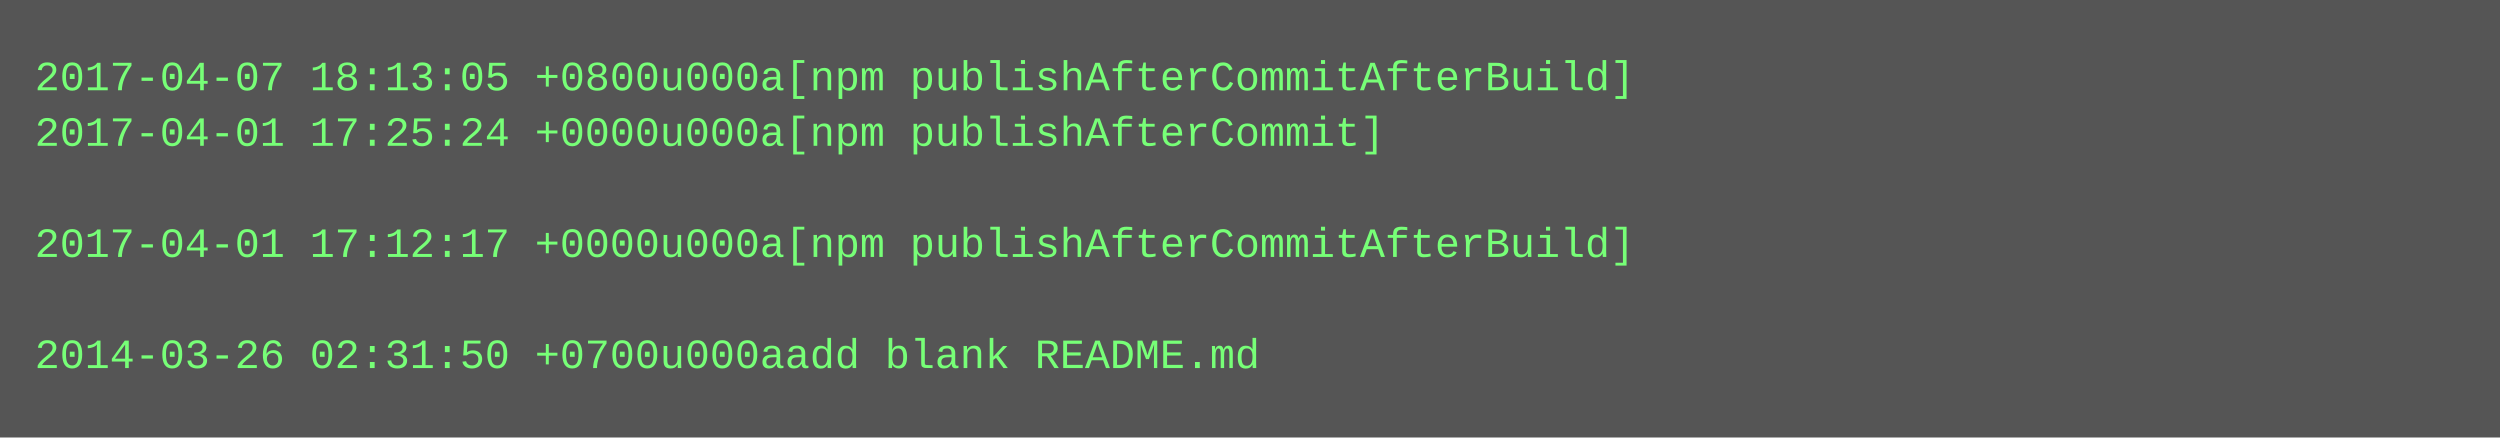
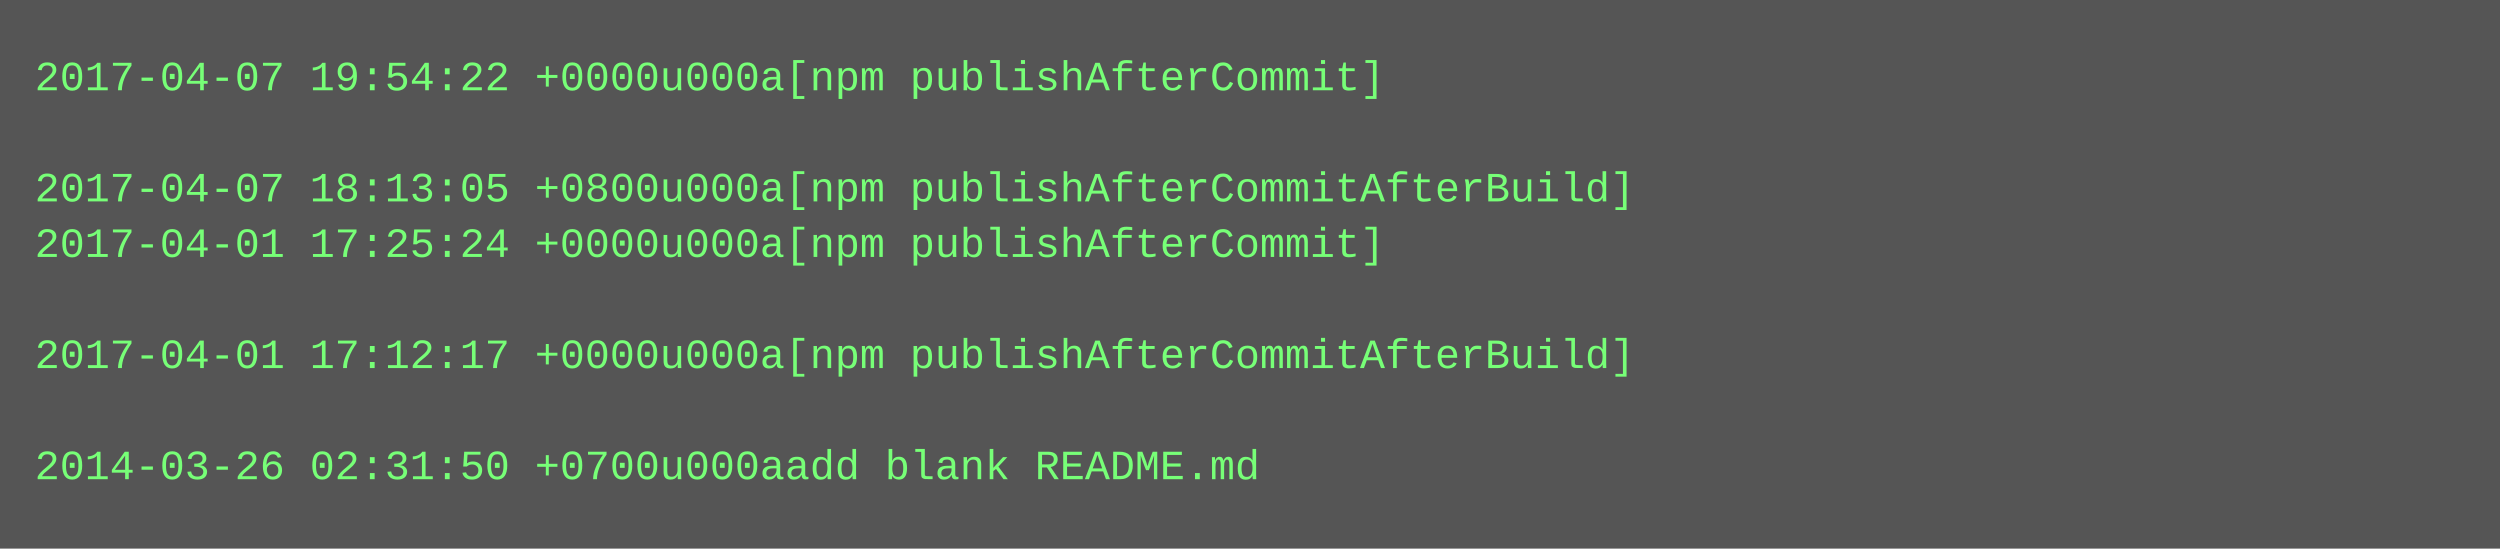
- <svg xmlns="http://www.w3.org/2000/svg" height="126" width="720">
-   <rect height="126" fill="#555" width="720" />
+ <svg xmlns="http://www.w3.org/2000/svg" height="158" width="720">
+   <rect height="158" fill="#555" width="720" />
  <text fill="#7f7" font-family="Courier New" font-size="12" xml:space="preserve">
-     <tspan x="10" y="26">2017-04-07 18:13:05 +0800u000a[npm publishAfterCommitAfterBuild]</tspan>
-     <tspan x="10" y="42">2017-04-01 17:25:24 +0000u000a[npm publishAfterCommit]</tspan>
-     <tspan x="10" y="58" />
-     <tspan x="10" y="74">2017-04-01 17:12:17 +0000u000a[npm publishAfterCommitAfterBuild]</tspan>
+     <tspan x="10" y="26">2017-04-07 19:54:22 +0000u000a[npm publishAfterCommit]</tspan>
+     <tspan x="10" y="42" />
+     <tspan x="10" y="58">2017-04-07 18:13:05 +0800u000a[npm publishAfterCommitAfterBuild]</tspan>
+     <tspan x="10" y="74">2017-04-01 17:25:24 +0000u000a[npm publishAfterCommit]</tspan>
    <tspan x="10" y="90" />
-     <tspan x="10" y="106">2014-03-26 02:31:50 +0700u000aadd blank README.md</tspan>
+     <tspan x="10" y="106">2017-04-01 17:12:17 +0000u000a[npm publishAfterCommitAfterBuild]</tspan>
+     <tspan x="10" y="122" />
+     <tspan x="10" y="138">2014-03-26 02:31:50 +0700u000aadd blank README.md</tspan>
  </text>
</svg>
